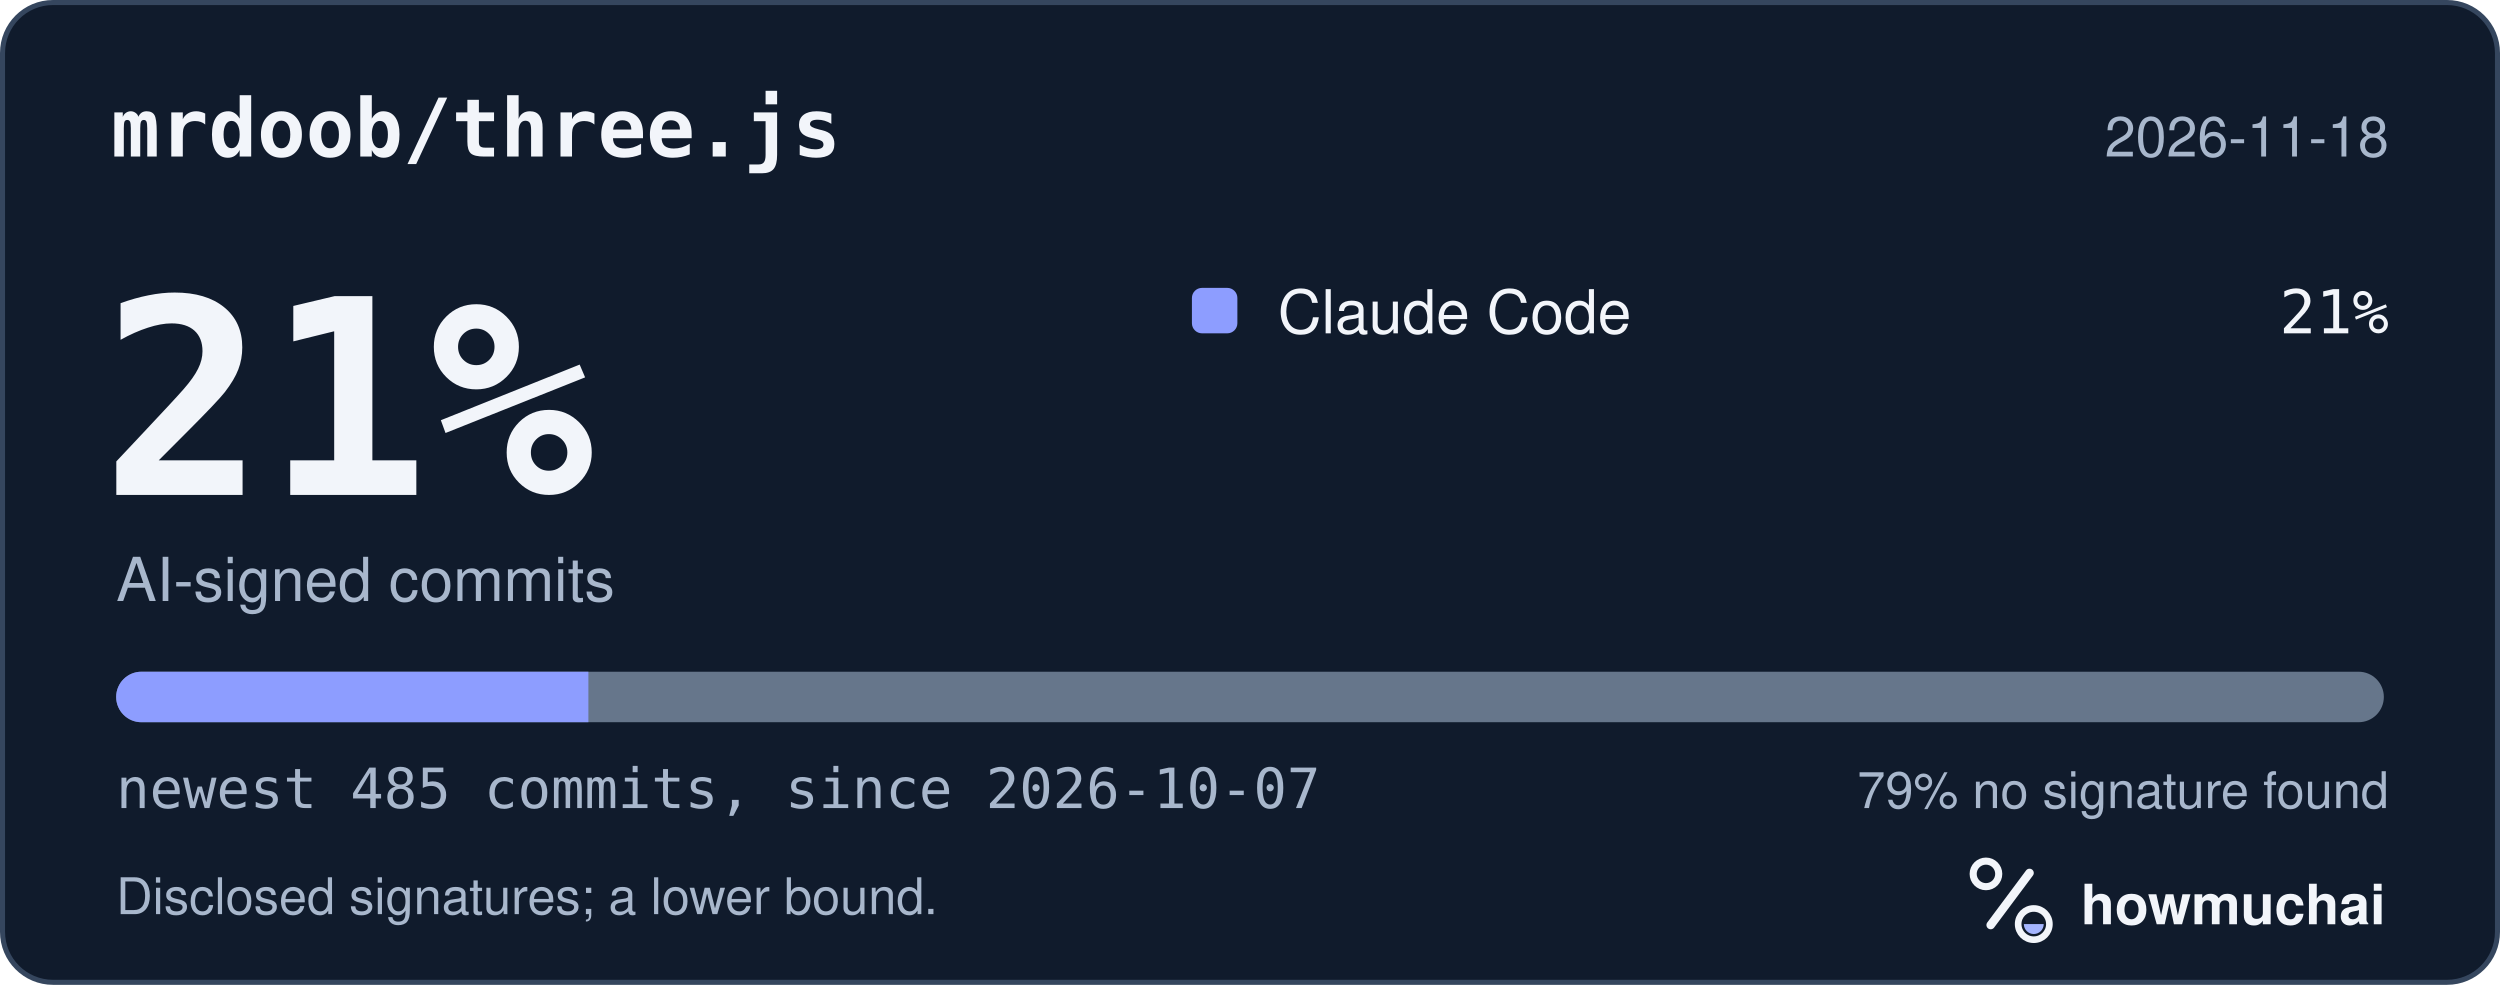
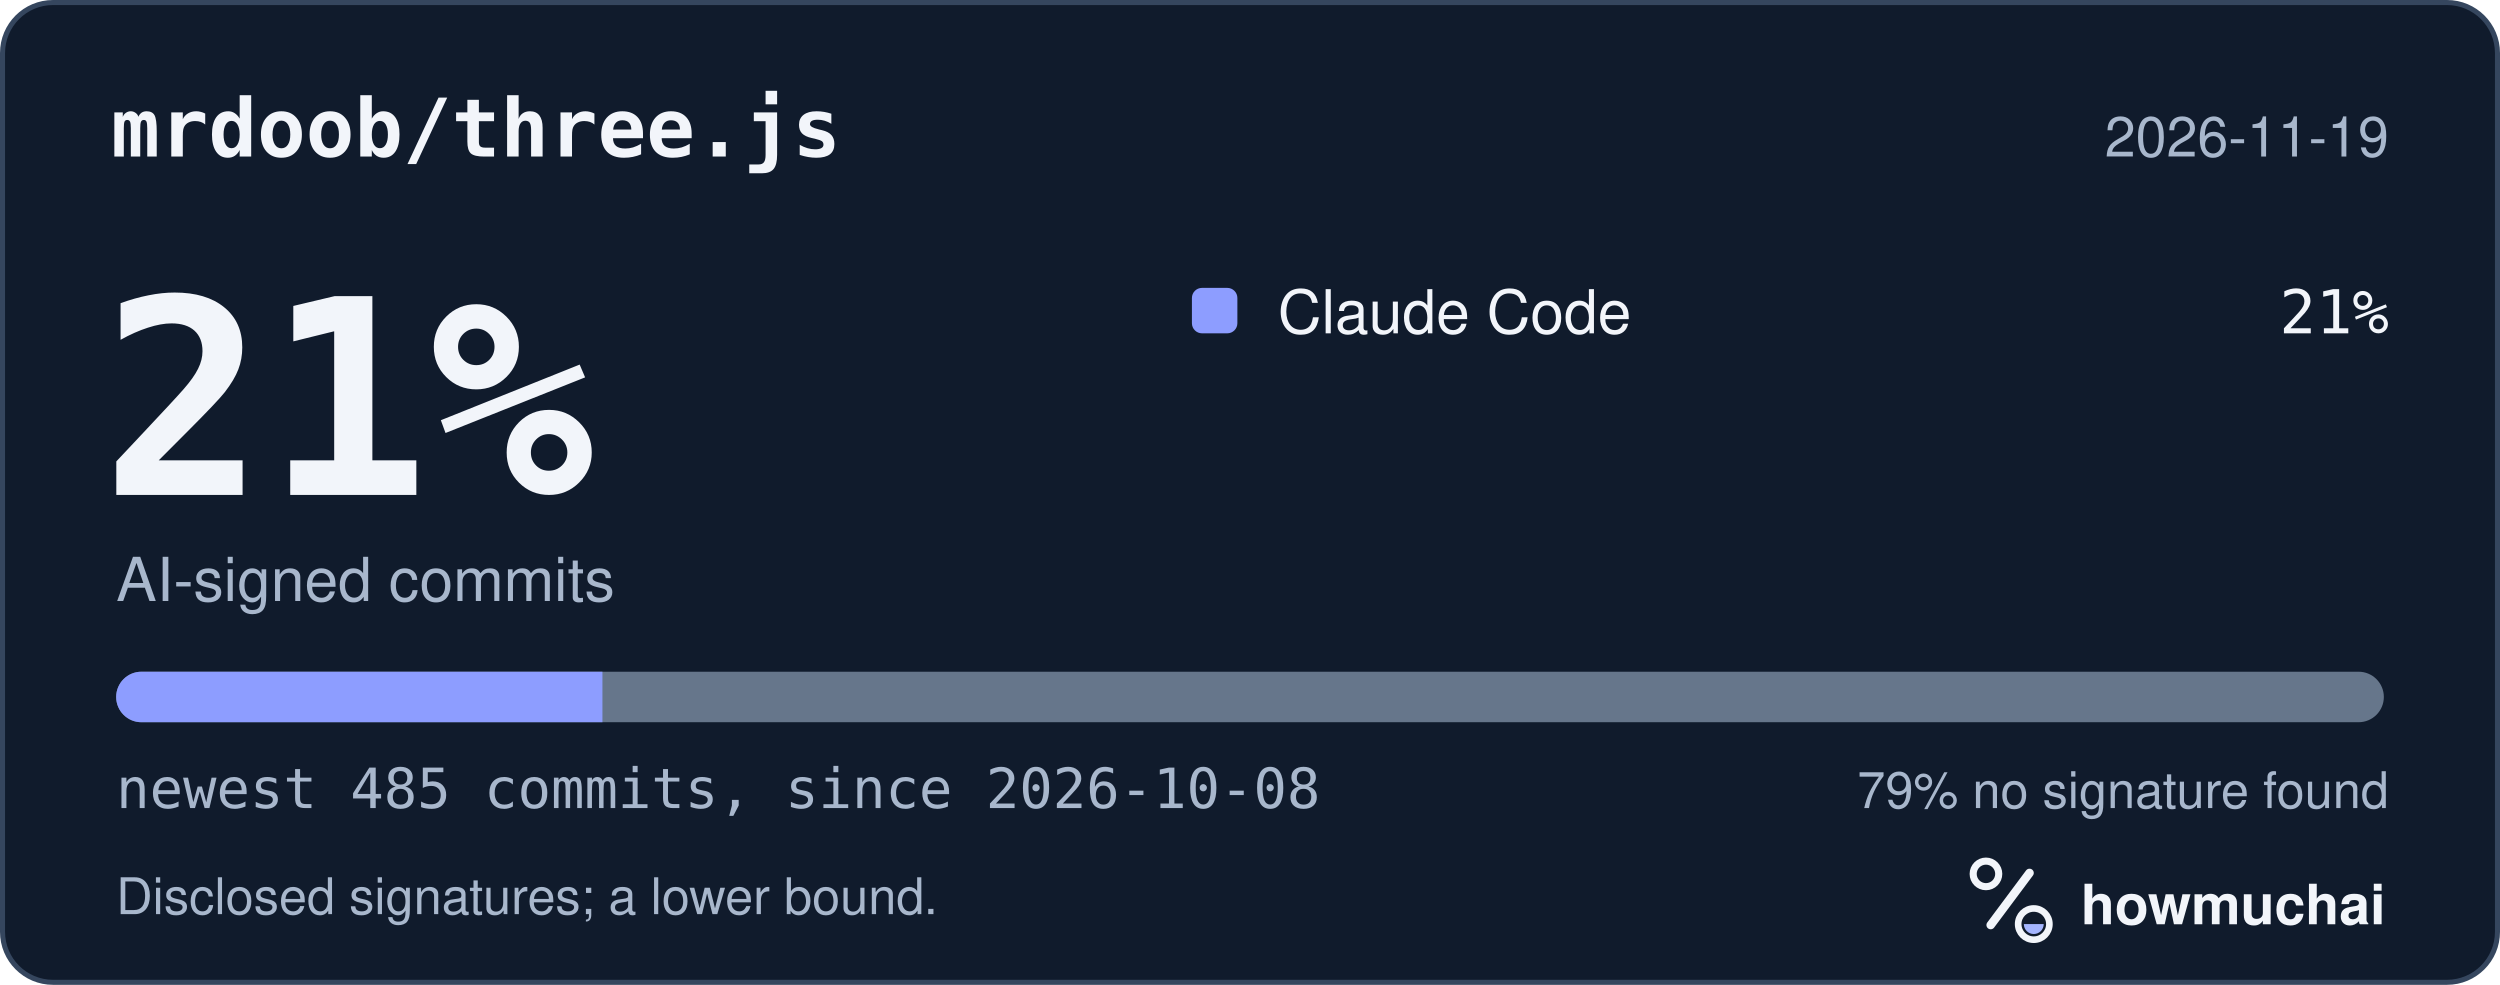
<svg xmlns="http://www.w3.org/2000/svg" width="495" height="195" viewBox="0 0 495 195" role="img" aria-labelledby="hm-t hm-d">
  <rect x="0.5" y="0.5" width="494" height="194" rx="10" fill="#101B2C" stroke="#35465E" />
  <text x="22" y="31" fill="#F2F5FA" font-family="ui-monospace, SF Mono, Menlo, Consolas, IBM Plex Mono, monospace" font-size="16" font-weight="600">mrdoob/three.js</text>
-   <text x="473" y="31" fill="#A8B7CC" font-family="-apple-system, BlinkMacSystemFont, Segoe UI, Helvetica, Arial, Fira Sans, sans-serif" font-size="11" text-anchor="end">2026-11-18</text>
+   <text x="473" y="31" fill="#A8B7CC" font-family="-apple-system, BlinkMacSystemFont, Segoe UI, Helvetica, Arial, Fira Sans, sans-serif" font-size="11" text-anchor="end">2026-11-19</text>
  <text x="20" y="98" fill="#F2F5FA" font-family="ui-monospace, SF Mono, Menlo, Consolas, IBM Plex Mono, monospace" font-size="54" font-weight="700">21%</text>
  <text x="23" y="119" fill="#A8B7CC" font-family="-apple-system, BlinkMacSystemFont, Segoe UI, Helvetica, Arial, Fira Sans, sans-serif" font-size="12">AI-signed commits</text>
  <rect x="236" y="57" width="9" height="9" rx="2" fill="#8D9DFF" />
  <text x="253" y="66" fill="#F2F5FA" font-family="-apple-system, BlinkMacSystemFont, Segoe UI, Helvetica, Arial, Fira Sans, sans-serif" font-size="12">Claude Code</text>
  <text x="473" y="66" fill="#F2F5FA" font-family="ui-monospace, SF Mono, Menlo, Consolas, IBM Plex Mono, monospace" font-size="12" text-anchor="end">21%</text>
  <defs>
    <clipPath id="hm-bar">
      <rect x="23" y="133" width="449" height="10" rx="5" />
    </clipPath>
  </defs>
  <rect x="23" y="133" width="449" height="10" rx="5" fill="#66768B" />
  <g clip-path="url(#hm-bar)">
-     <rect x="23.00" y="133" width="93.50" height="10" fill="#8D9DFF" />
+     <rect x="23.00" y="133" width="96.28" height="10" fill="#8D9DFF" />
  </g>
-   <text x="23" y="160" fill="#A8B7CC" font-family="ui-monospace, SF Mono, Menlo, Consolas, IBM Plex Mono, monospace" font-size="11">newest 485 commits, since 2026-10-07</text>
+   <text x="23" y="160" fill="#A8B7CC" font-family="ui-monospace, SF Mono, Menlo, Consolas, IBM Plex Mono, monospace" font-size="11">newest 485 commits, since 2026-10-08</text>
  <text x="473" y="160" fill="#A8B7CC" font-family="-apple-system, BlinkMacSystemFont, Segoe UI, Helvetica, Arial, Fira Sans, sans-serif" font-size="10" text-anchor="end">79% no signature found</text>
  <text x="23" y="181" fill="#A8B7CC" font-family="-apple-system, BlinkMacSystemFont, Segoe UI, Helvetica, Arial, Fira Sans, sans-serif" font-size="10">Disclosed signatures; a lower bound.</text>
  <g transform="translate(386 166) scale(0.046875)">
    <circle cx="154" cy="150" r="54" fill="none" stroke="#F2F5FA" stroke-width="30" />
    <path d="M174 366 338 146" fill="none" stroke="#F2F5FA" stroke-width="36" stroke-linecap="round" />
    <circle cx="356" cy="362" r="66" fill="none" stroke="#F2F5FA" stroke-width="28" />
    <path d="M314 362a42 42 0 0 0 84 0Z" fill="#A4B5FF" />
  </g>
  <text x="412" y="183" fill="#F2F5FA" font-family="-apple-system, BlinkMacSystemFont, Segoe UI, Helvetica, Arial, Fira Sans, sans-serif" font-size="11" font-weight="650">howmuchai</text>
</svg>
